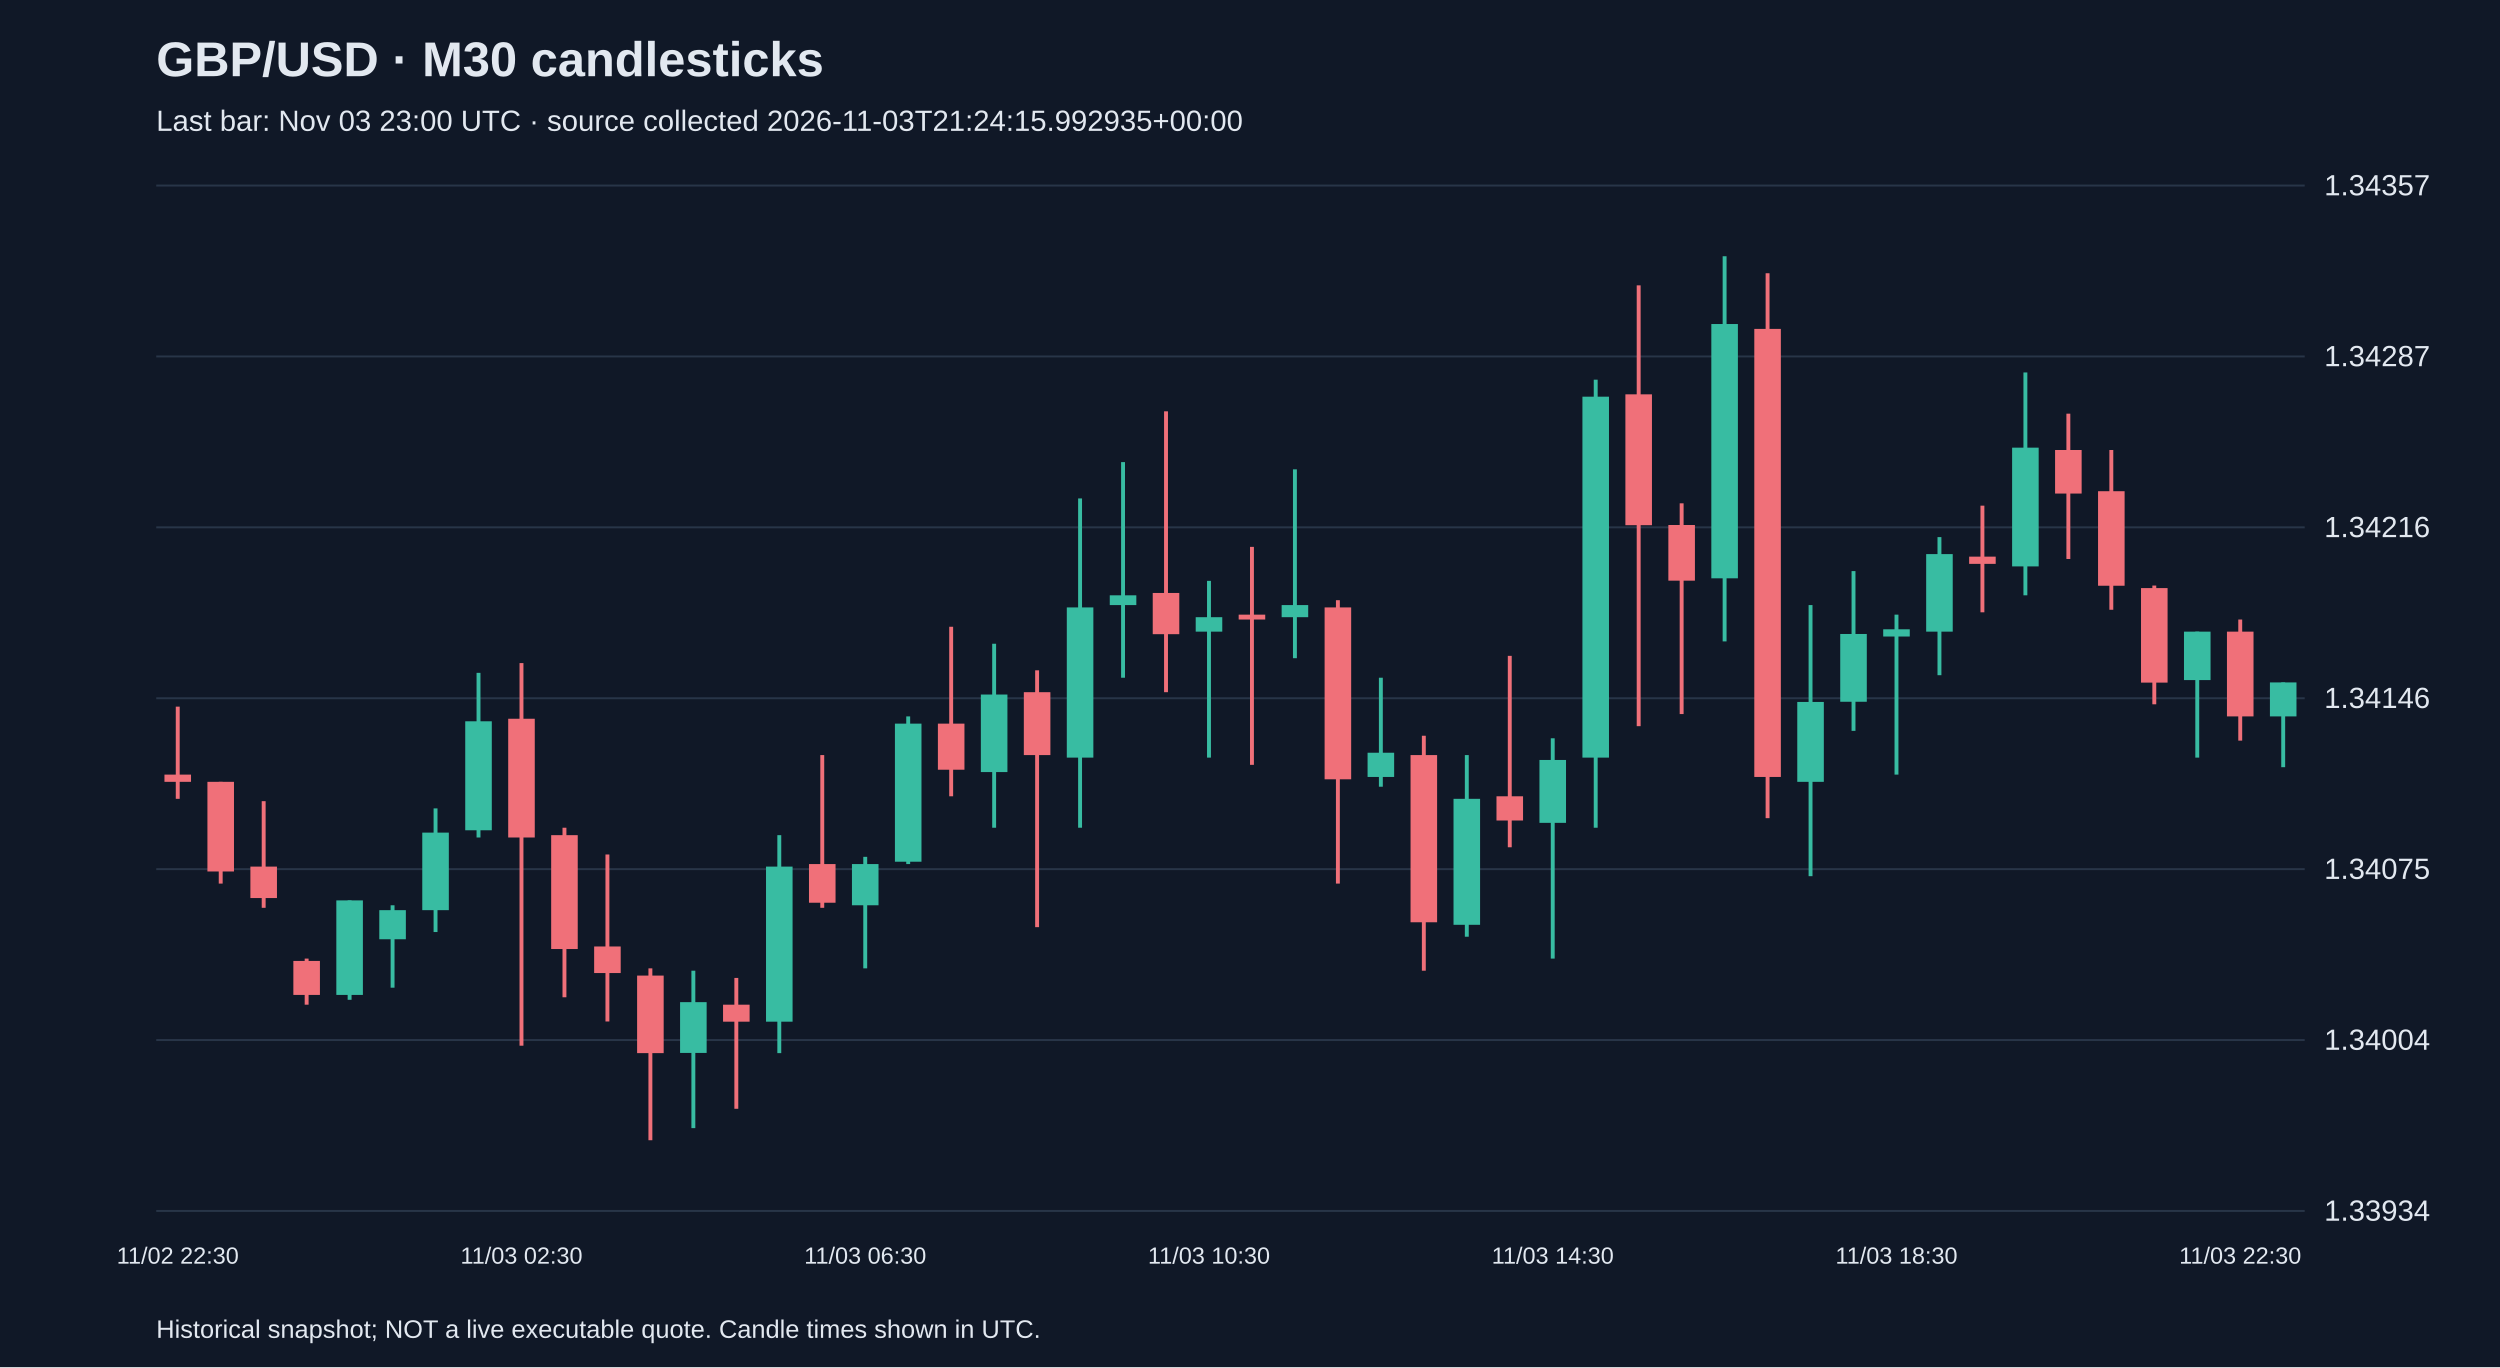
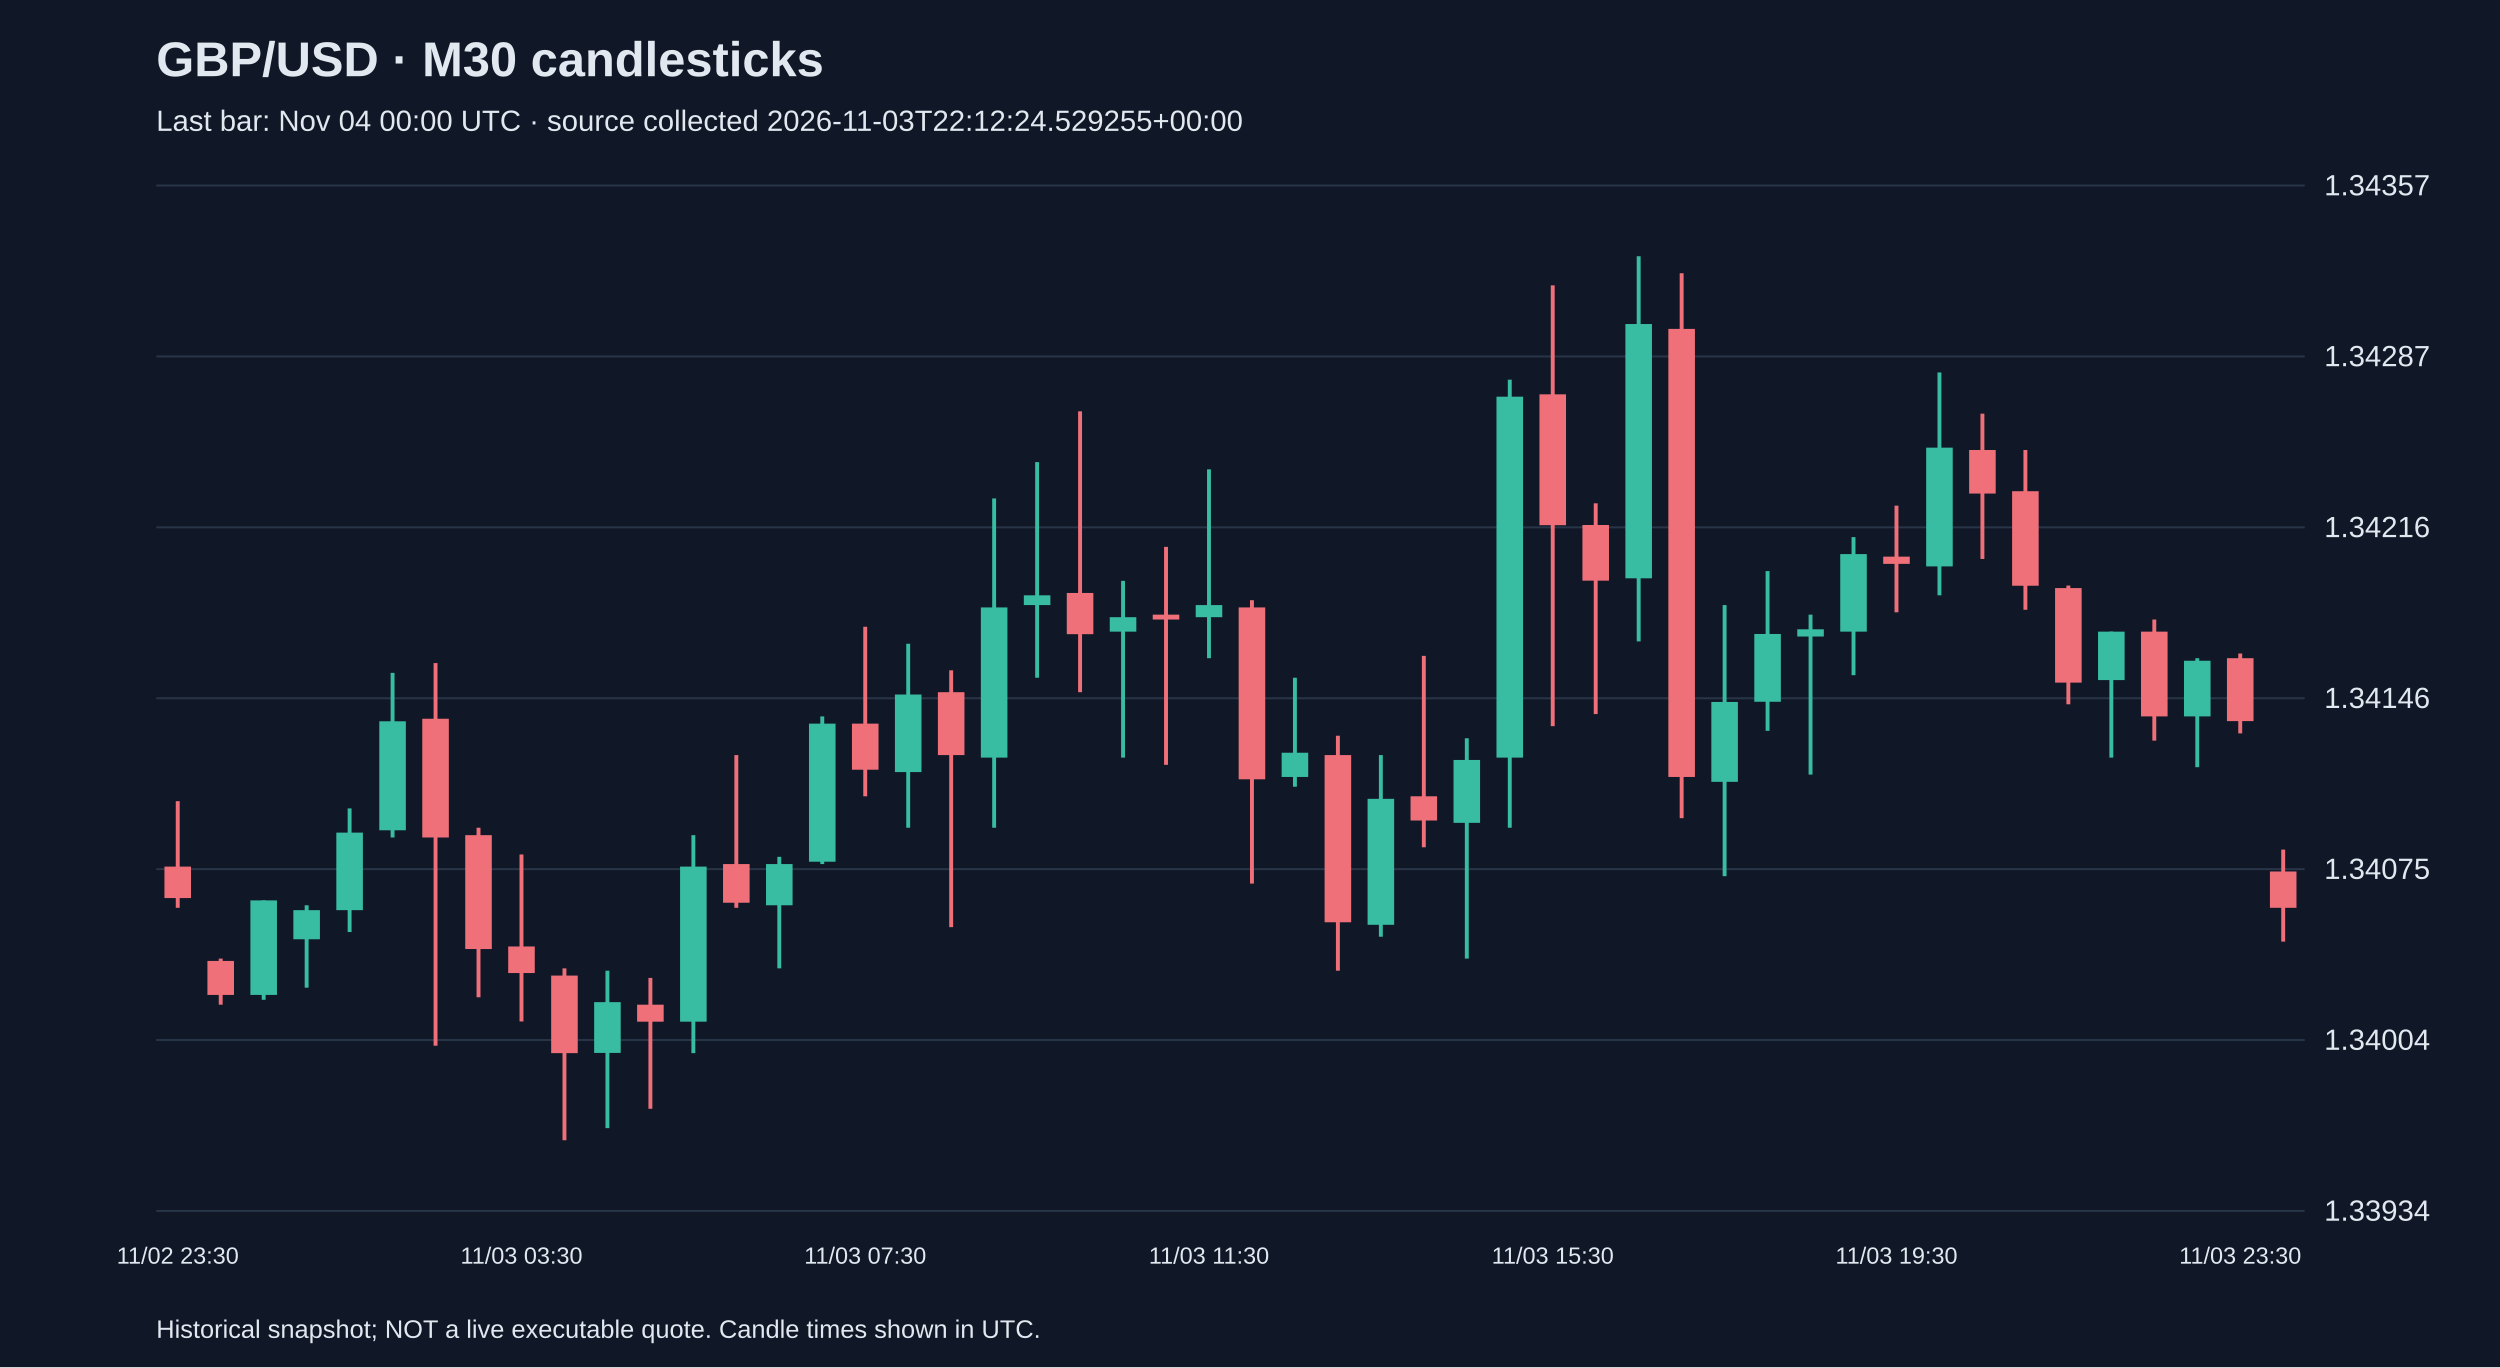
<svg xmlns="http://www.w3.org/2000/svg" viewBox="0 0 1280 700">
  <rect width="100%" height="100%" fill="#101827" />
  <style>text{font-family:Arial,sans-serif;fill:#e2e8f0}</style>
  <text x="80" y="39" font-size="25" font-weight="bold">GBP/USD · M30 candlesticks</text>
-   <text x="80" y="67" font-size="15" fill="#a6b1c5">Last bar: Nov 03 23:00 UTC · source collected 2026-11-03T21:24:15.992935+00:00</text>
+   <text x="80" y="67" font-size="15" fill="#a6b1c5">Last bar: Nov 04 00:00 UTC · source collected 2026-11-03T22:12:24.529255+00:00</text>
  <line x1="80" y1="620.0" x2="1180" y2="620.0" stroke="#283548" />
  <text x="1190" y="625.0" font-size="15">1.33934</text>
  <line x1="80" y1="532.5" x2="1180" y2="532.5" stroke="#283548" />
  <text x="1190" y="537.5" font-size="15">1.34004</text>
  <line x1="80" y1="445.0" x2="1180" y2="445.0" stroke="#283548" />
  <text x="1190" y="450.0" font-size="15">1.34075</text>
  <line x1="80" y1="357.5" x2="1180" y2="357.5" stroke="#283548" />
  <text x="1190" y="362.5" font-size="15">1.34146</text>
  <line x1="80" y1="270.0" x2="1180" y2="270.0" stroke="#283548" />
  <text x="1190" y="275.0" font-size="15">1.34216</text>
  <line x1="80" y1="182.5" x2="1180" y2="182.5" stroke="#283548" />
  <text x="1190" y="187.5" font-size="15">1.34287</text>
  <line x1="80" y1="95.0" x2="1180" y2="95.0" stroke="#283548" />
  <text x="1190" y="100.0" font-size="15">1.34357</text>
-   <line x1="91.0" y1="361.8" x2="91.0" y2="409.0" stroke="#f07079" stroke-width="2" />
-   <rect x="84.2" y="396.6" width="13.6" height="3.7" fill="#f07079" />
-   <text x="91.0" y="647" text-anchor="middle" font-size="12">11/02 22:30</text>
-   <line x1="113.0" y1="400.3" x2="113.0" y2="452.4" stroke="#f07079" stroke-width="2" />
-   <rect x="106.2" y="400.3" width="13.6" height="45.9" fill="#f07079" />
-   <line x1="135.0" y1="410.2" x2="135.0" y2="464.8" stroke="#f07079" stroke-width="2" />
-   <rect x="128.2" y="443.7" width="13.6" height="16.1" fill="#f07079" />
-   <line x1="157.0" y1="490.8" x2="157.0" y2="514.4" stroke="#f07079" stroke-width="2" />
-   <rect x="150.2" y="492.0" width="13.6" height="17.4" fill="#f07079" />
-   <line x1="179.0" y1="461.0" x2="179.0" y2="511.9" stroke="#38bca2" stroke-width="2" />
-   <rect x="172.2" y="461.0" width="13.6" height="48.4" fill="#38bca2" />
-   <line x1="201.0" y1="463.5" x2="201.0" y2="505.7" stroke="#38bca2" stroke-width="2" />
-   <rect x="194.2" y="466.0" width="13.6" height="14.9" fill="#38bca2" />
-   <line x1="223.0" y1="413.9" x2="223.0" y2="477.2" stroke="#38bca2" stroke-width="2" />
-   <rect x="216.2" y="426.3" width="13.6" height="39.7" fill="#38bca2" />
-   <line x1="245.0" y1="344.5" x2="245.0" y2="428.8" stroke="#38bca2" stroke-width="2" />
-   <rect x="238.2" y="369.3" width="13.6" height="55.8" fill="#38bca2" />
-   <line x1="267.0" y1="339.5" x2="267.0" y2="535.4" stroke="#f07079" stroke-width="2" />
-   <rect x="260.2" y="368.0" width="13.6" height="60.8" fill="#f07079" />
-   <text x="267.0" y="647" text-anchor="middle" font-size="12">11/03 02:30</text>
-   <line x1="289.0" y1="423.8" x2="289.0" y2="510.6" stroke="#f07079" stroke-width="2" />
-   <rect x="282.2" y="427.6" width="13.6" height="58.3" fill="#f07079" />
-   <line x1="311.0" y1="437.5" x2="311.0" y2="523.0" stroke="#f07079" stroke-width="2" />
-   <rect x="304.2" y="484.6" width="13.6" height="13.6" fill="#f07079" />
-   <line x1="333.0" y1="495.8" x2="333.0" y2="583.8" stroke="#f07079" stroke-width="2" />
-   <rect x="326.2" y="499.5" width="13.6" height="39.7" fill="#f07079" />
-   <line x1="355.0" y1="497.0" x2="355.0" y2="577.6" stroke="#38bca2" stroke-width="2" />
-   <rect x="348.2" y="513.1" width="13.6" height="26.0" fill="#38bca2" />
-   <line x1="377.0" y1="500.7" x2="377.0" y2="567.7" stroke="#f07079" stroke-width="2" />
-   <rect x="370.2" y="514.4" width="13.6" height="8.7" fill="#f07079" />
-   <line x1="399.0" y1="427.6" x2="399.0" y2="539.2" stroke="#38bca2" stroke-width="2" />
-   <rect x="392.2" y="443.7" width="13.6" height="79.4" fill="#38bca2" />
-   <line x1="421.0" y1="386.6" x2="421.0" y2="464.8" stroke="#f07079" stroke-width="2" />
-   <rect x="414.2" y="442.4" width="13.6" height="19.8" fill="#f07079" />
-   <line x1="443.0" y1="438.7" x2="443.0" y2="495.8" stroke="#38bca2" stroke-width="2" />
-   <rect x="436.2" y="442.4" width="13.6" height="21.1" fill="#38bca2" />
-   <text x="443.0" y="647" text-anchor="middle" font-size="12">11/03 06:30</text>
-   <line x1="465.0" y1="366.8" x2="465.0" y2="442.4" stroke="#38bca2" stroke-width="2" />
-   <rect x="458.2" y="370.5" width="13.6" height="70.7" fill="#38bca2" />
-   <line x1="487.0" y1="320.9" x2="487.0" y2="407.7" stroke="#f07079" stroke-width="2" />
-   <rect x="480.2" y="370.5" width="13.6" height="23.6" fill="#f07079" />
-   <line x1="509.0" y1="329.6" x2="509.0" y2="423.8" stroke="#38bca2" stroke-width="2" />
-   <rect x="502.2" y="355.6" width="13.6" height="39.7" fill="#38bca2" />
-   <line x1="531.0" y1="343.2" x2="531.0" y2="474.7" stroke="#f07079" stroke-width="2" />
-   <rect x="524.2" y="354.4" width="13.6" height="32.2" fill="#f07079" />
-   <line x1="553.0" y1="255.2" x2="553.0" y2="423.8" stroke="#38bca2" stroke-width="2" />
-   <rect x="546.2" y="311.0" width="13.6" height="76.9" fill="#38bca2" />
-   <line x1="575.0" y1="236.6" x2="575.0" y2="347.0" stroke="#38bca2" stroke-width="2" />
-   <rect x="568.2" y="304.8" width="13.6" height="5.0" fill="#38bca2" />
-   <line x1="597.0" y1="210.6" x2="597.0" y2="354.4" stroke="#f07079" stroke-width="2" />
-   <rect x="590.2" y="303.6" width="13.6" height="21.1" fill="#f07079" />
-   <line x1="619.0" y1="297.4" x2="619.0" y2="387.9" stroke="#38bca2" stroke-width="2" />
-   <rect x="612.2" y="316.0" width="13.6" height="7.4" fill="#38bca2" />
-   <text x="619.0" y="647" text-anchor="middle" font-size="12">11/03 10:30</text>
-   <line x1="641.0" y1="280.0" x2="641.0" y2="391.6" stroke="#f07079" stroke-width="2" />
-   <rect x="634.2" y="314.7" width="13.6" height="2.5" fill="#f07079" />
-   <line x1="663.0" y1="240.3" x2="663.0" y2="337.0" stroke="#38bca2" stroke-width="2" />
-   <rect x="656.2" y="309.8" width="13.6" height="6.2" fill="#38bca2" />
-   <line x1="685.0" y1="307.3" x2="685.0" y2="452.4" stroke="#f07079" stroke-width="2" />
-   <rect x="678.2" y="311.0" width="13.6" height="88.0" fill="#f07079" />
-   <line x1="707.0" y1="347.0" x2="707.0" y2="402.8" stroke="#38bca2" stroke-width="2" />
-   <rect x="700.2" y="385.4" width="13.6" height="12.4" fill="#38bca2" />
-   <line x1="729.0" y1="376.7" x2="729.0" y2="497.0" stroke="#f07079" stroke-width="2" />
-   <rect x="722.2" y="386.6" width="13.6" height="85.6" fill="#f07079" />
-   <line x1="751.0" y1="386.6" x2="751.0" y2="479.6" stroke="#38bca2" stroke-width="2" />
-   <rect x="744.2" y="409.0" width="13.6" height="64.5" fill="#38bca2" />
-   <line x1="773.0" y1="335.8" x2="773.0" y2="433.8" stroke="#f07079" stroke-width="2" />
-   <rect x="766.2" y="407.7" width="13.6" height="12.4" fill="#f07079" />
-   <line x1="795.0" y1="378.0" x2="795.0" y2="490.8" stroke="#38bca2" stroke-width="2" />
-   <rect x="788.2" y="389.1" width="13.6" height="32.2" fill="#38bca2" />
-   <text x="795.0" y="647" text-anchor="middle" font-size="12">11/03 14:30</text>
-   <line x1="817.0" y1="194.4" x2="817.0" y2="423.8" stroke="#38bca2" stroke-width="2" />
-   <rect x="810.2" y="203.1" width="13.6" height="184.8" fill="#38bca2" />
-   <line x1="839.0" y1="146.1" x2="839.0" y2="371.8" stroke="#f07079" stroke-width="2" />
-   <rect x="832.2" y="201.9" width="13.6" height="67.0" fill="#f07079" />
-   <line x1="861.0" y1="257.7" x2="861.0" y2="365.6" stroke="#f07079" stroke-width="2" />
-   <rect x="854.2" y="268.8" width="13.6" height="28.5" fill="#f07079" />
-   <line x1="883.0" y1="131.2" x2="883.0" y2="328.4" stroke="#38bca2" stroke-width="2" />
-   <rect x="876.2" y="165.9" width="13.6" height="130.2" fill="#38bca2" />
-   <line x1="905.0" y1="139.9" x2="905.0" y2="418.9" stroke="#f07079" stroke-width="2" />
-   <rect x="898.2" y="168.4" width="13.6" height="229.4" fill="#f07079" />
-   <line x1="927.0" y1="309.8" x2="927.0" y2="448.6" stroke="#38bca2" stroke-width="2" />
-   <rect x="920.2" y="359.4" width="13.6" height="40.9" fill="#38bca2" />
-   <line x1="949.0" y1="292.4" x2="949.0" y2="374.2" stroke="#38bca2" stroke-width="2" />
-   <rect x="942.2" y="324.6" width="13.6" height="34.7" fill="#38bca2" />
-   <line x1="971.0" y1="314.7" x2="971.0" y2="396.6" stroke="#38bca2" stroke-width="2" />
-   <rect x="964.2" y="322.2" width="13.6" height="3.7" fill="#38bca2" />
-   <text x="971.0" y="647" text-anchor="middle" font-size="12">11/03 18:30</text>
-   <line x1="993.0" y1="275.0" x2="993.0" y2="345.7" stroke="#38bca2" stroke-width="2" />
-   <rect x="986.2" y="283.7" width="13.6" height="39.7" fill="#38bca2" />
-   <line x1="1015.0" y1="258.9" x2="1015.0" y2="313.5" stroke="#f07079" stroke-width="2" />
-   <rect x="1008.2" y="285.0" width="13.6" height="3.7" fill="#f07079" />
-   <line x1="1037.0" y1="190.7" x2="1037.0" y2="304.8" stroke="#38bca2" stroke-width="2" />
-   <rect x="1030.2" y="229.2" width="13.6" height="60.8" fill="#38bca2" />
-   <line x1="1059.0" y1="211.8" x2="1059.0" y2="286.2" stroke="#f07079" stroke-width="2" />
-   <rect x="1052.2" y="230.4" width="13.6" height="22.3" fill="#f07079" />
-   <line x1="1081.0" y1="230.4" x2="1081.0" y2="312.2" stroke="#f07079" stroke-width="2" />
-   <rect x="1074.2" y="251.5" width="13.6" height="48.4" fill="#f07079" />
-   <line x1="1103.0" y1="299.8" x2="1103.0" y2="360.6" stroke="#f07079" stroke-width="2" />
-   <rect x="1096.2" y="301.1" width="13.6" height="48.4" fill="#f07079" />
-   <line x1="1125.0" y1="323.4" x2="1125.0" y2="387.9" stroke="#38bca2" stroke-width="2" />
-   <rect x="1118.2" y="323.4" width="13.6" height="24.8" fill="#38bca2" />
-   <line x1="1147.0" y1="317.2" x2="1147.0" y2="379.2" stroke="#f07079" stroke-width="2" />
-   <rect x="1140.2" y="323.4" width="13.6" height="43.4" fill="#f07079" />
-   <text x="1147.0" y="647" text-anchor="middle" font-size="12">11/03 22:30</text>
-   <line x1="1169.0" y1="349.4" x2="1169.0" y2="392.8" stroke="#38bca2" stroke-width="2" />
-   <rect x="1162.2" y="349.4" width="13.6" height="17.4" fill="#38bca2" />
+   <line x1="91.0" y1="410.2" x2="91.0" y2="464.8" stroke="#f07079" stroke-width="2" />
+   <rect x="84.2" y="443.7" width="13.6" height="16.1" fill="#f07079" />
+   <text x="91.0" y="647" text-anchor="middle" font-size="12">11/02 23:30</text>
+   <line x1="113.0" y1="490.8" x2="113.0" y2="514.4" stroke="#f07079" stroke-width="2" />
+   <rect x="106.2" y="492.0" width="13.6" height="17.4" fill="#f07079" />
+   <line x1="135.0" y1="461.0" x2="135.0" y2="511.9" stroke="#38bca2" stroke-width="2" />
+   <rect x="128.2" y="461.0" width="13.6" height="48.4" fill="#38bca2" />
+   <line x1="157.0" y1="463.5" x2="157.0" y2="505.7" stroke="#38bca2" stroke-width="2" />
+   <rect x="150.2" y="466.0" width="13.6" height="14.9" fill="#38bca2" />
+   <line x1="179.0" y1="413.9" x2="179.0" y2="477.2" stroke="#38bca2" stroke-width="2" />
+   <rect x="172.2" y="426.3" width="13.6" height="39.7" fill="#38bca2" />
+   <line x1="201.0" y1="344.5" x2="201.0" y2="428.8" stroke="#38bca2" stroke-width="2" />
+   <rect x="194.2" y="369.3" width="13.6" height="55.8" fill="#38bca2" />
+   <line x1="223.0" y1="339.5" x2="223.0" y2="535.4" stroke="#f07079" stroke-width="2" />
+   <rect x="216.2" y="368.0" width="13.6" height="60.8" fill="#f07079" />
+   <line x1="245.0" y1="423.8" x2="245.0" y2="510.6" stroke="#f07079" stroke-width="2" />
+   <rect x="238.2" y="427.6" width="13.6" height="58.3" fill="#f07079" />
+   <line x1="267.0" y1="437.5" x2="267.0" y2="523.0" stroke="#f07079" stroke-width="2" />
+   <rect x="260.2" y="484.6" width="13.6" height="13.6" fill="#f07079" />
+   <text x="267.0" y="647" text-anchor="middle" font-size="12">11/03 03:30</text>
+   <line x1="289.0" y1="495.8" x2="289.0" y2="583.8" stroke="#f07079" stroke-width="2" />
+   <rect x="282.2" y="499.5" width="13.6" height="39.7" fill="#f07079" />
+   <line x1="311.0" y1="497.0" x2="311.0" y2="577.6" stroke="#38bca2" stroke-width="2" />
+   <rect x="304.2" y="513.1" width="13.6" height="26.0" fill="#38bca2" />
+   <line x1="333.0" y1="500.7" x2="333.0" y2="567.7" stroke="#f07079" stroke-width="2" />
+   <rect x="326.2" y="514.4" width="13.6" height="8.7" fill="#f07079" />
+   <line x1="355.0" y1="427.6" x2="355.0" y2="539.2" stroke="#38bca2" stroke-width="2" />
+   <rect x="348.2" y="443.7" width="13.6" height="79.4" fill="#38bca2" />
+   <line x1="377.0" y1="386.6" x2="377.0" y2="464.8" stroke="#f07079" stroke-width="2" />
+   <rect x="370.2" y="442.4" width="13.6" height="19.8" fill="#f07079" />
+   <line x1="399.0" y1="438.7" x2="399.0" y2="495.8" stroke="#38bca2" stroke-width="2" />
+   <rect x="392.2" y="442.4" width="13.6" height="21.1" fill="#38bca2" />
+   <line x1="421.0" y1="366.8" x2="421.0" y2="442.4" stroke="#38bca2" stroke-width="2" />
+   <rect x="414.2" y="370.5" width="13.6" height="70.7" fill="#38bca2" />
+   <line x1="443.0" y1="320.9" x2="443.0" y2="407.7" stroke="#f07079" stroke-width="2" />
+   <rect x="436.2" y="370.5" width="13.6" height="23.6" fill="#f07079" />
+   <text x="443.0" y="647" text-anchor="middle" font-size="12">11/03 07:30</text>
+   <line x1="465.0" y1="329.6" x2="465.0" y2="423.8" stroke="#38bca2" stroke-width="2" />
+   <rect x="458.2" y="355.6" width="13.6" height="39.7" fill="#38bca2" />
+   <line x1="487.0" y1="343.2" x2="487.0" y2="474.7" stroke="#f07079" stroke-width="2" />
+   <rect x="480.2" y="354.4" width="13.6" height="32.2" fill="#f07079" />
+   <line x1="509.0" y1="255.2" x2="509.0" y2="423.8" stroke="#38bca2" stroke-width="2" />
+   <rect x="502.2" y="311.0" width="13.6" height="76.9" fill="#38bca2" />
+   <line x1="531.0" y1="236.6" x2="531.0" y2="347.0" stroke="#38bca2" stroke-width="2" />
+   <rect x="524.2" y="304.8" width="13.6" height="5.0" fill="#38bca2" />
+   <line x1="553.0" y1="210.6" x2="553.0" y2="354.4" stroke="#f07079" stroke-width="2" />
+   <rect x="546.2" y="303.6" width="13.6" height="21.1" fill="#f07079" />
+   <line x1="575.0" y1="297.4" x2="575.0" y2="387.9" stroke="#38bca2" stroke-width="2" />
+   <rect x="568.2" y="316.0" width="13.6" height="7.4" fill="#38bca2" />
+   <line x1="597.0" y1="280.0" x2="597.0" y2="391.6" stroke="#f07079" stroke-width="2" />
+   <rect x="590.2" y="314.7" width="13.6" height="2.5" fill="#f07079" />
+   <line x1="619.0" y1="240.3" x2="619.0" y2="337.0" stroke="#38bca2" stroke-width="2" />
+   <rect x="612.2" y="309.8" width="13.6" height="6.2" fill="#38bca2" />
+   <text x="619.0" y="647" text-anchor="middle" font-size="12">11/03 11:30</text>
+   <line x1="641.0" y1="307.3" x2="641.0" y2="452.4" stroke="#f07079" stroke-width="2" />
+   <rect x="634.2" y="311.0" width="13.6" height="88.0" fill="#f07079" />
+   <line x1="663.0" y1="347.0" x2="663.0" y2="402.8" stroke="#38bca2" stroke-width="2" />
+   <rect x="656.2" y="385.4" width="13.6" height="12.4" fill="#38bca2" />
+   <line x1="685.0" y1="376.7" x2="685.0" y2="497.0" stroke="#f07079" stroke-width="2" />
+   <rect x="678.2" y="386.6" width="13.6" height="85.6" fill="#f07079" />
+   <line x1="707.0" y1="386.6" x2="707.0" y2="479.6" stroke="#38bca2" stroke-width="2" />
+   <rect x="700.2" y="409.0" width="13.6" height="64.5" fill="#38bca2" />
+   <line x1="729.0" y1="335.8" x2="729.0" y2="433.8" stroke="#f07079" stroke-width="2" />
+   <rect x="722.2" y="407.7" width="13.6" height="12.4" fill="#f07079" />
+   <line x1="751.0" y1="378.0" x2="751.0" y2="490.8" stroke="#38bca2" stroke-width="2" />
+   <rect x="744.2" y="389.1" width="13.6" height="32.2" fill="#38bca2" />
+   <line x1="773.0" y1="194.4" x2="773.0" y2="423.8" stroke="#38bca2" stroke-width="2" />
+   <rect x="766.2" y="203.1" width="13.6" height="184.8" fill="#38bca2" />
+   <line x1="795.0" y1="146.1" x2="795.0" y2="371.8" stroke="#f07079" stroke-width="2" />
+   <rect x="788.2" y="201.9" width="13.6" height="67.0" fill="#f07079" />
+   <text x="795.0" y="647" text-anchor="middle" font-size="12">11/03 15:30</text>
+   <line x1="817.0" y1="257.7" x2="817.0" y2="365.6" stroke="#f07079" stroke-width="2" />
+   <rect x="810.2" y="268.8" width="13.6" height="28.5" fill="#f07079" />
+   <line x1="839.0" y1="131.2" x2="839.0" y2="328.4" stroke="#38bca2" stroke-width="2" />
+   <rect x="832.2" y="165.9" width="13.6" height="130.2" fill="#38bca2" />
+   <line x1="861.0" y1="139.9" x2="861.0" y2="418.9" stroke="#f07079" stroke-width="2" />
+   <rect x="854.2" y="168.4" width="13.6" height="229.4" fill="#f07079" />
+   <line x1="883.0" y1="309.8" x2="883.0" y2="448.6" stroke="#38bca2" stroke-width="2" />
+   <rect x="876.2" y="359.4" width="13.6" height="40.9" fill="#38bca2" />
+   <line x1="905.0" y1="292.4" x2="905.0" y2="374.2" stroke="#38bca2" stroke-width="2" />
+   <rect x="898.2" y="324.6" width="13.6" height="34.7" fill="#38bca2" />
+   <line x1="927.0" y1="314.7" x2="927.0" y2="396.6" stroke="#38bca2" stroke-width="2" />
+   <rect x="920.2" y="322.2" width="13.6" height="3.7" fill="#38bca2" />
+   <line x1="949.0" y1="275.0" x2="949.0" y2="345.7" stroke="#38bca2" stroke-width="2" />
+   <rect x="942.2" y="283.7" width="13.6" height="39.7" fill="#38bca2" />
+   <line x1="971.0" y1="258.9" x2="971.0" y2="313.5" stroke="#f07079" stroke-width="2" />
+   <rect x="964.2" y="285.0" width="13.6" height="3.7" fill="#f07079" />
+   <text x="971.0" y="647" text-anchor="middle" font-size="12">11/03 19:30</text>
+   <line x1="993.0" y1="190.7" x2="993.0" y2="304.8" stroke="#38bca2" stroke-width="2" />
+   <rect x="986.2" y="229.2" width="13.6" height="60.8" fill="#38bca2" />
+   <line x1="1015.0" y1="211.8" x2="1015.0" y2="286.2" stroke="#f07079" stroke-width="2" />
+   <rect x="1008.2" y="230.4" width="13.6" height="22.3" fill="#f07079" />
+   <line x1="1037.0" y1="230.4" x2="1037.0" y2="312.2" stroke="#f07079" stroke-width="2" />
+   <rect x="1030.2" y="251.5" width="13.6" height="48.4" fill="#f07079" />
+   <line x1="1059.0" y1="299.8" x2="1059.0" y2="360.6" stroke="#f07079" stroke-width="2" />
+   <rect x="1052.2" y="301.1" width="13.6" height="48.4" fill="#f07079" />
+   <line x1="1081.0" y1="323.4" x2="1081.0" y2="387.9" stroke="#38bca2" stroke-width="2" />
+   <rect x="1074.2" y="323.4" width="13.6" height="24.8" fill="#38bca2" />
+   <line x1="1103.0" y1="317.2" x2="1103.0" y2="379.2" stroke="#f07079" stroke-width="2" />
+   <rect x="1096.2" y="323.4" width="13.6" height="43.4" fill="#f07079" />
+   <line x1="1125.0" y1="337.0" x2="1125.0" y2="392.8" stroke="#38bca2" stroke-width="2" />
+   <rect x="1118.2" y="338.3" width="13.6" height="28.5" fill="#38bca2" />
+   <line x1="1147.0" y1="334.6" x2="1147.0" y2="375.5" stroke="#f07079" stroke-width="2" />
+   <rect x="1140.2" y="337.0" width="13.6" height="32.2" fill="#f07079" />
+   <text x="1147.0" y="647" text-anchor="middle" font-size="12">11/03 23:30</text>
+   <line x1="1169.0" y1="435.0" x2="1169.0" y2="482.1" stroke="#f07079" stroke-width="2" />
+   <rect x="1162.2" y="446.2" width="13.6" height="18.6" fill="#f07079" />
  <text x="80" y="685" font-size="13">Historical snapshot; NOT a live executable quote. Candle times shown in UTC.</text>
</svg>
